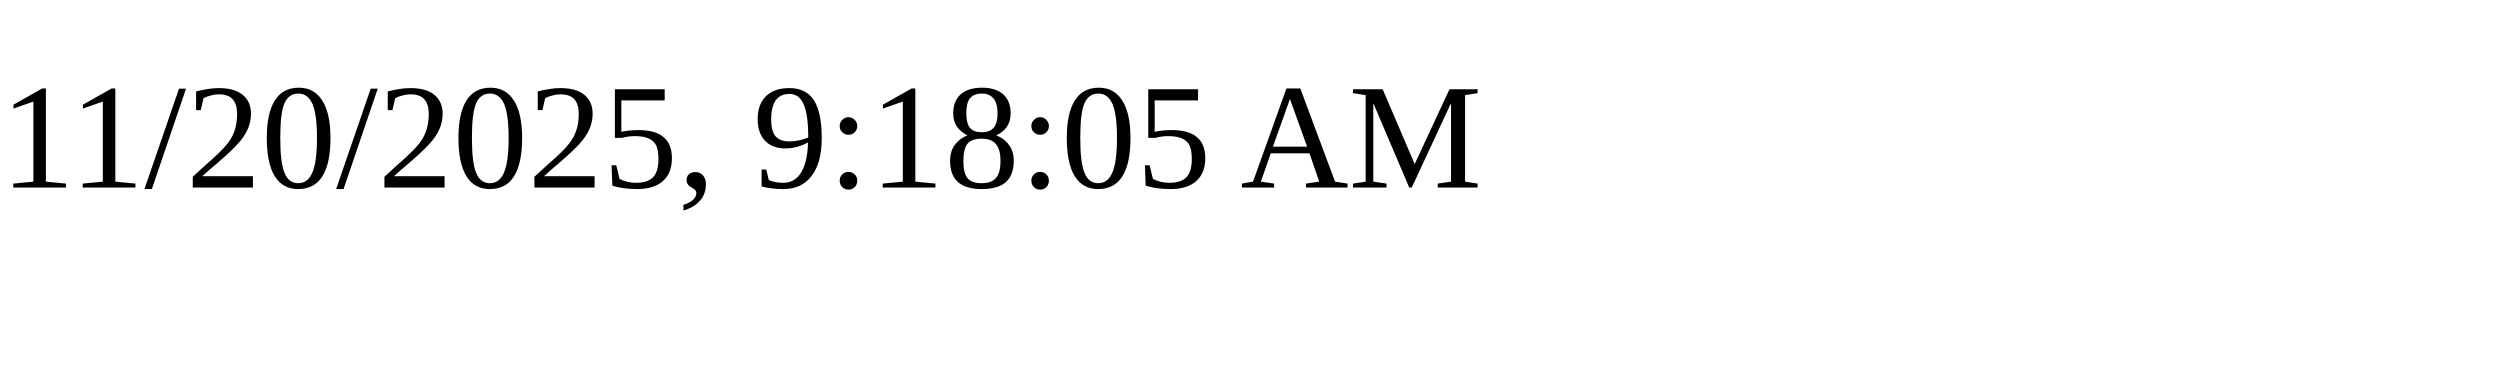
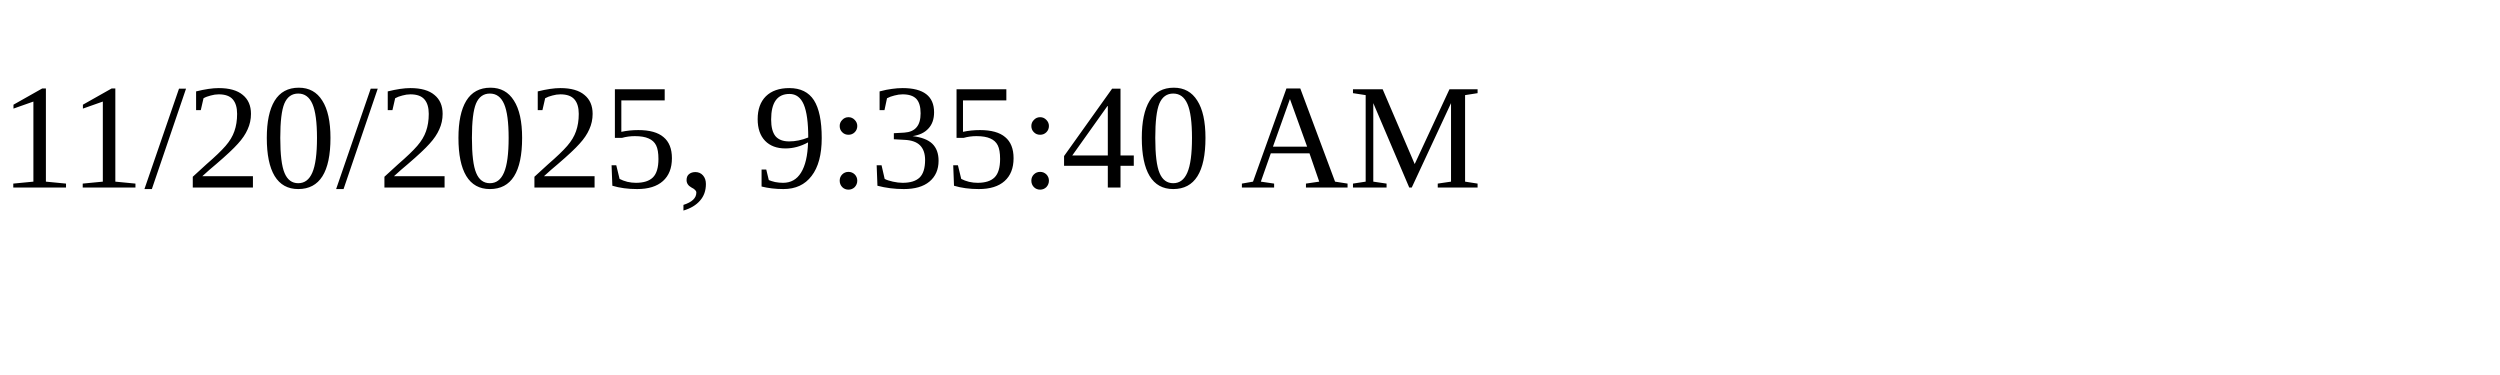
<svg xmlns="http://www.w3.org/2000/svg" height="30" width="200">
-   <text x="0" y="15">11/20/2025, 9:18:05 AM</text>
+   <text x="0" y="15">11/20/2025, 9:35:40 AM</text>
</svg>
